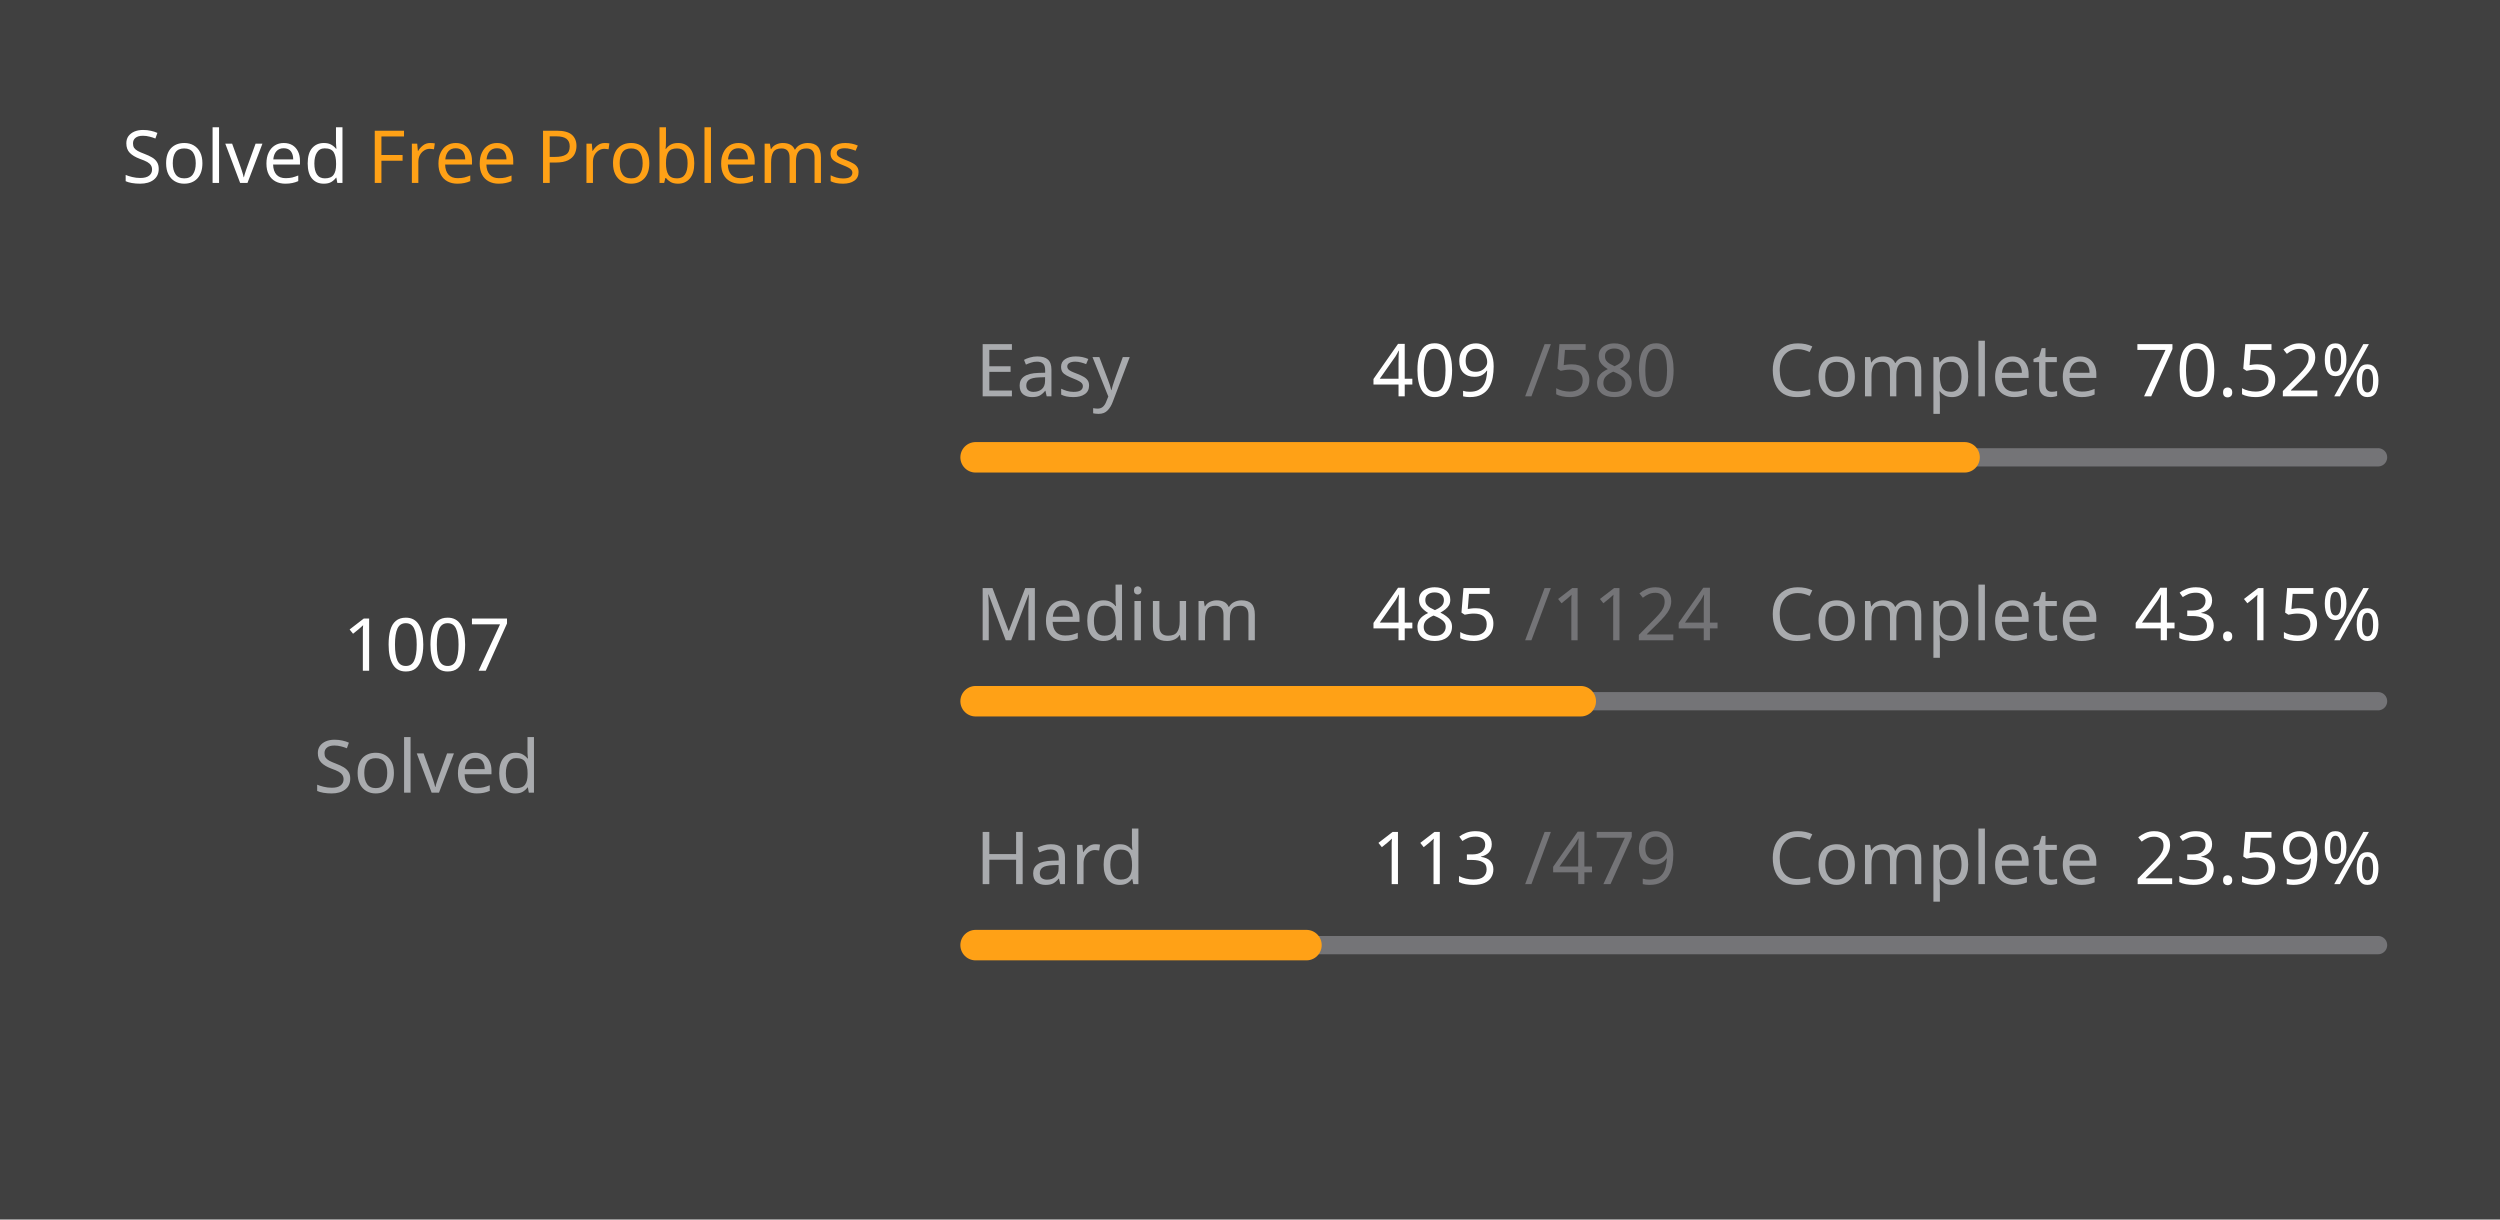
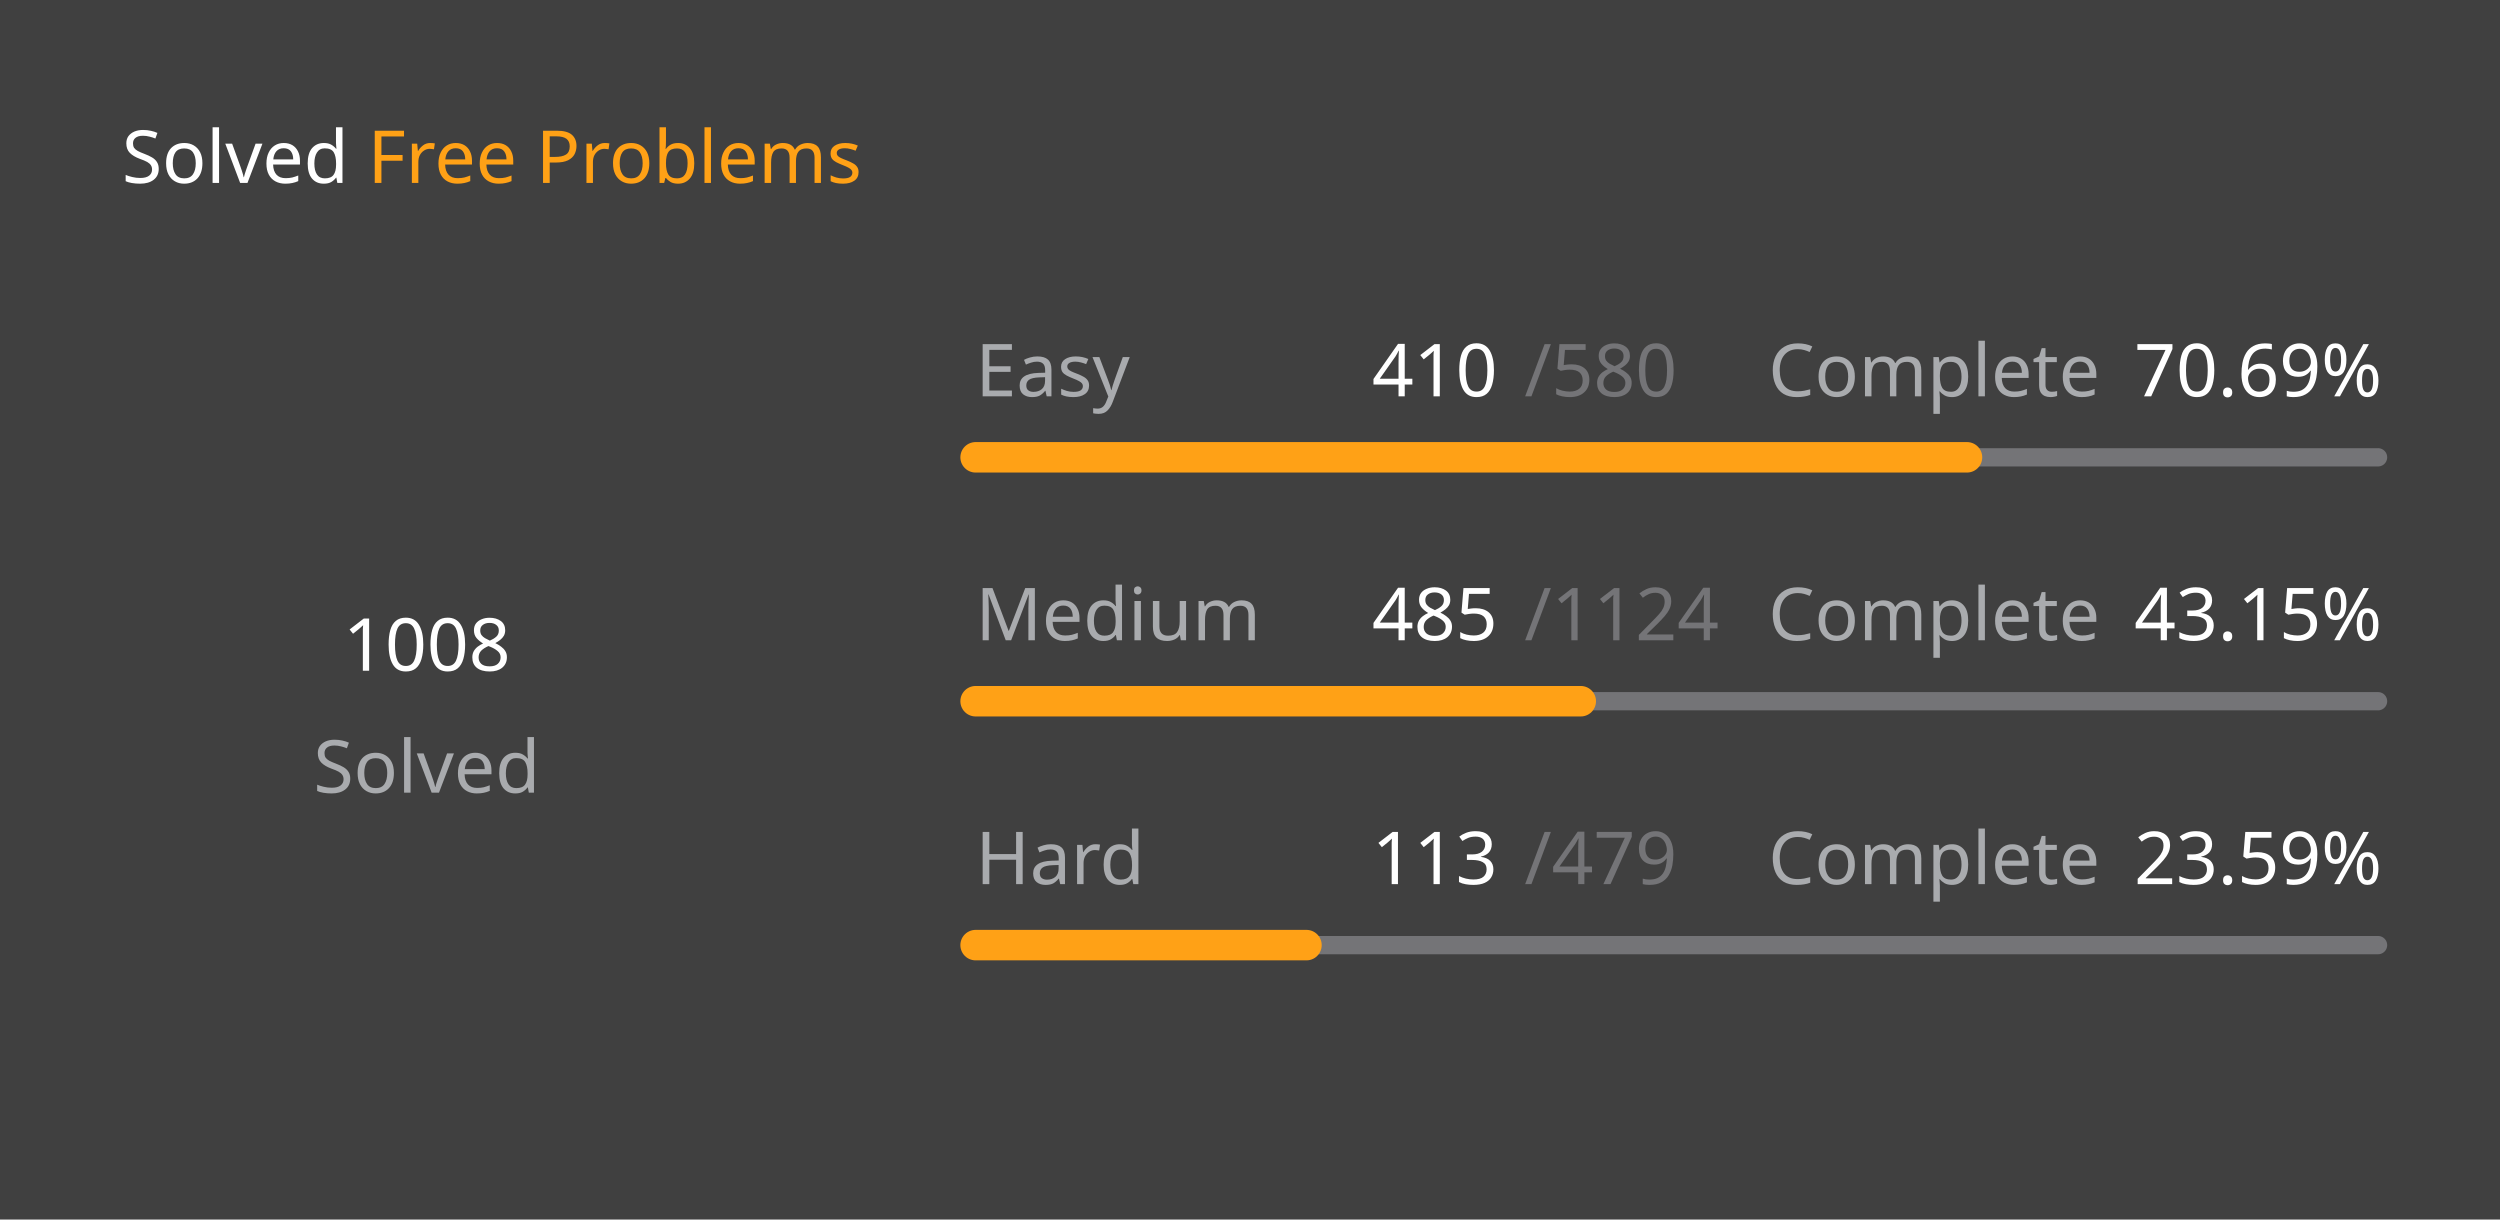
<svg xmlns="http://www.w3.org/2000/svg" version="1.1" height="200" width="410" viewBox="0 0 410 200">
  <style>*{font-family: "Segoe UI", Tahoma, Geneva, Verdana, sans-serif;}</style>
  <style>.title{font-weight: 500;font-size: 1rem;}</style>
  <style>.rotate-90{transform: rotate(-90deg);transform-origin: center;transform-box: fill-box;}</style>
  <style>.state{font-size: .75rem;}</style>
  <style>.light{color: #ffffff;fill: #ffffff;}</style>
  <style>.light-gray{color: #eff2f699;fill: #eff2f699;}</style>
  <style>.dark-gray{color: #ebebf54d;fill: #ebebf54d;}</style>
  <style>.gray{color: #747474;fill: #747474;}</style>
  <style>.orange{color: #ffa116;fill: #ffa116;}</style>
  <style>.background{color: #404040;fill: #404040;}</style>
  <rect fill="#404040" x="0" y="0" width="410" height="200" rx="0.5rem" />
  <g text-anchor="start" text-decoration="1" class="title">
    <text x="20" y="30">
      <tspan class="light">Solved</tspan>
      <tspan class="orange">Free Problems</tspan>
    </text>
  </g>
  <g class="rotate-90">
    <circle fill="none" cx="70" cy="110" r="46" stroke="#747474" stroke-width="3" stroke-linecap="round" />
-     <circle fill="none" cx="70" cy="110" r="46" stroke="#ffa116" stroke-width="5" stroke-linecap="round" stroke-dasharray="133.326 155.701" stroke-dashoffset="0" data-difficult="ALL" />
+     <circle fill="none" cx="70" cy="110" r="46" stroke="#ffa116" stroke-width="5" stroke-linecap="round" stroke-dasharray="133.458 155.569" stroke-dashoffset="0" data-difficult="ALL" />
  </g>
  <g class="state">
    <g text-anchor="middle">
-       <text x="70" y="110" class="light" font-size="1.2rem">1007</text>
+       <text x="70" y="110" class="light" font-size="1.2rem">1008</text>
      <text x="70" y="130" class="light-gray">Solved</text>
    </g>
    <g>
      <text x="160" y="65" class="light-gray">Easy</text>
-       <text x="225" y="65" class="light">409</text>
+       <text x="225" y="65" class="light">410</text>
      <text x="250" y="65" class="dark-gray">/580</text>
      <text x="290" y="65" class="light-gray">Complete</text>
-       <text x="350" y="65" class="light">70.52%</text>
+       <text x="350" y="65" class="light">70.69%</text>
      <path d="M 160 75 L 390 75" stroke-linecap="round" stroke-linejoin="round" stroke="#ebebf54d" stroke-width="3" />
-       <path d="M 160 75 L 322.19 75" stroke-linecap="round" stroke-linejoin="round" stroke="#ffa116" stroke-width="5" />
+       <path d="M 160 75 L 322.586 75" stroke-linecap="round" stroke-linejoin="round" stroke="#ffa116" stroke-width="5" />
    </g>
    <g>
      <text x="160" y="105" class="light-gray">Medium</text>
      <text x="225" y="105" class="light">485</text>
      <text x="250" y="105" class="dark-gray">/1124</text>
      <text x="290" y="105" class="light-gray">Complete</text>
      <text x="350" y="105" class="light">43.15%</text>
      <path d="M 160 115 L 390 115" stroke-linecap="round" stroke-linejoin="round" stroke="#ebebf54d" stroke-width="3" />
      <path d="M 160 115 L 259.244 115" stroke-linecap="round" stroke-linejoin="round" stroke="#ffa116" stroke-width="5" />
    </g>
    <g>
      <text x="160" y="145" class="light-gray">Hard</text>
      <text x="225" y="145" class="light">113</text>
      <text x="250" y="145" class="dark-gray">/479</text>
      <text x="290" y="145" class="light-gray">Complete</text>
      <text x="350" y="145" class="light">23.59%</text>
      <path d="M 160 155 L 390 155" stroke-linecap="round" stroke-linejoin="round" stroke="#ebebf54d" stroke-width="3" />
      <path d="M 160 155 L 214.259 155" stroke-linecap="round" stroke-linejoin="round" stroke="#ffa116" stroke-width="5" />
    </g>
  </g>
</svg>
